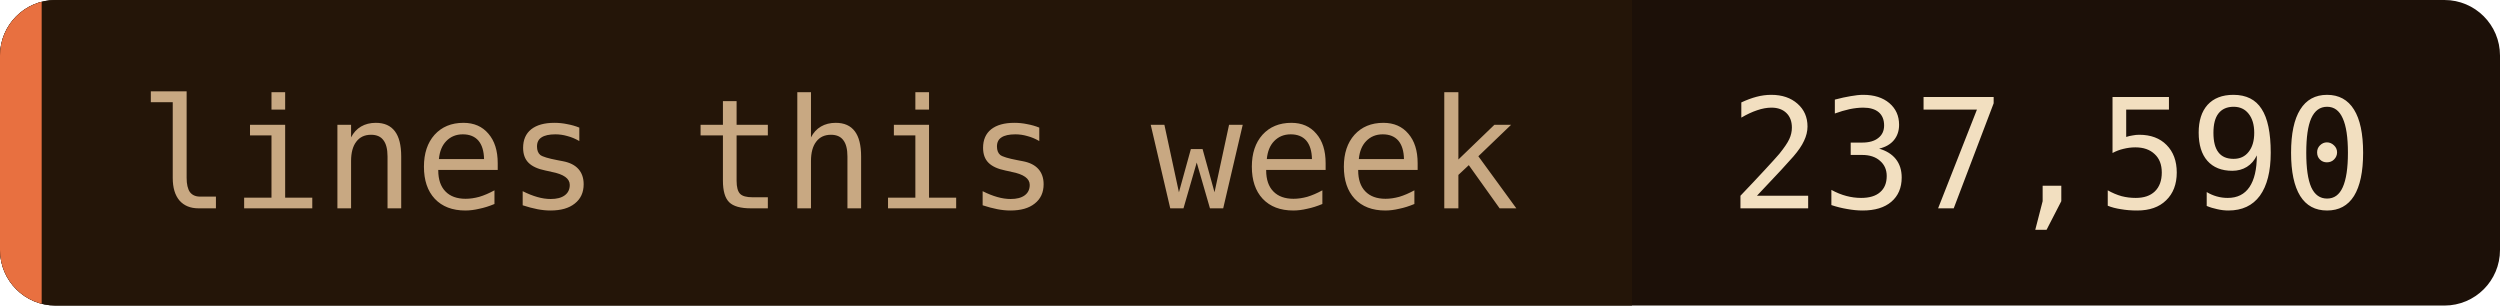
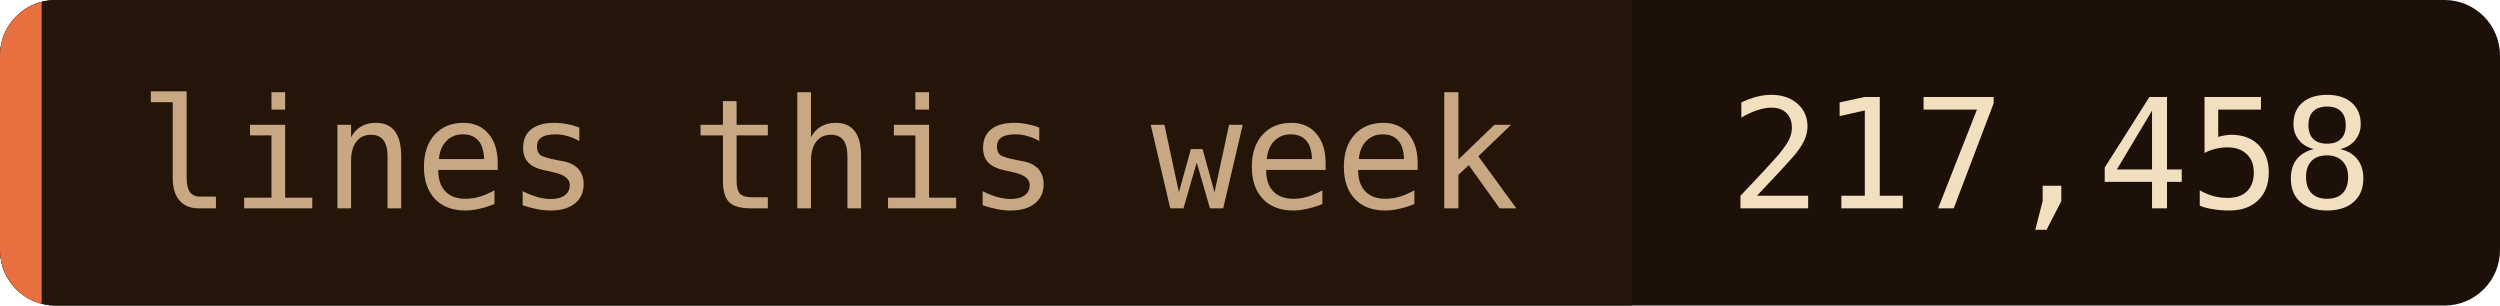
- <svg xmlns="http://www.w3.org/2000/svg" width="180" height="22" role="img" aria-label="lines this week: 237,590">
+ <svg xmlns="http://www.w3.org/2000/svg" width="180" height="22" role="img" aria-label="lines this week: 217,458">
  <clipPath id="c">
    <rect width="180" height="22" rx="4" />
  </clipPath>
  <g clip-path="url(#c)">
    <rect width="180" height="22" fill="#1c1008" />
    <rect width="117.5" height="22" fill="#241508" />
    <rect width="3" height="22" fill="#e87040" />
  </g>
  <g font-family="'JetBrains Mono', 'Fira Code', ui-monospace, SFMono-Regular, Menlo, monospace" font-size="11">
    <text x="10" y="15" fill="#c8a882">lines this week</text>
-     <text x="124.5" y="15" fill="#f2dfc0">237,590</text>
+     <text x="124.5" y="15" fill="#f2dfc0">217,458</text>
  </g>
</svg>
